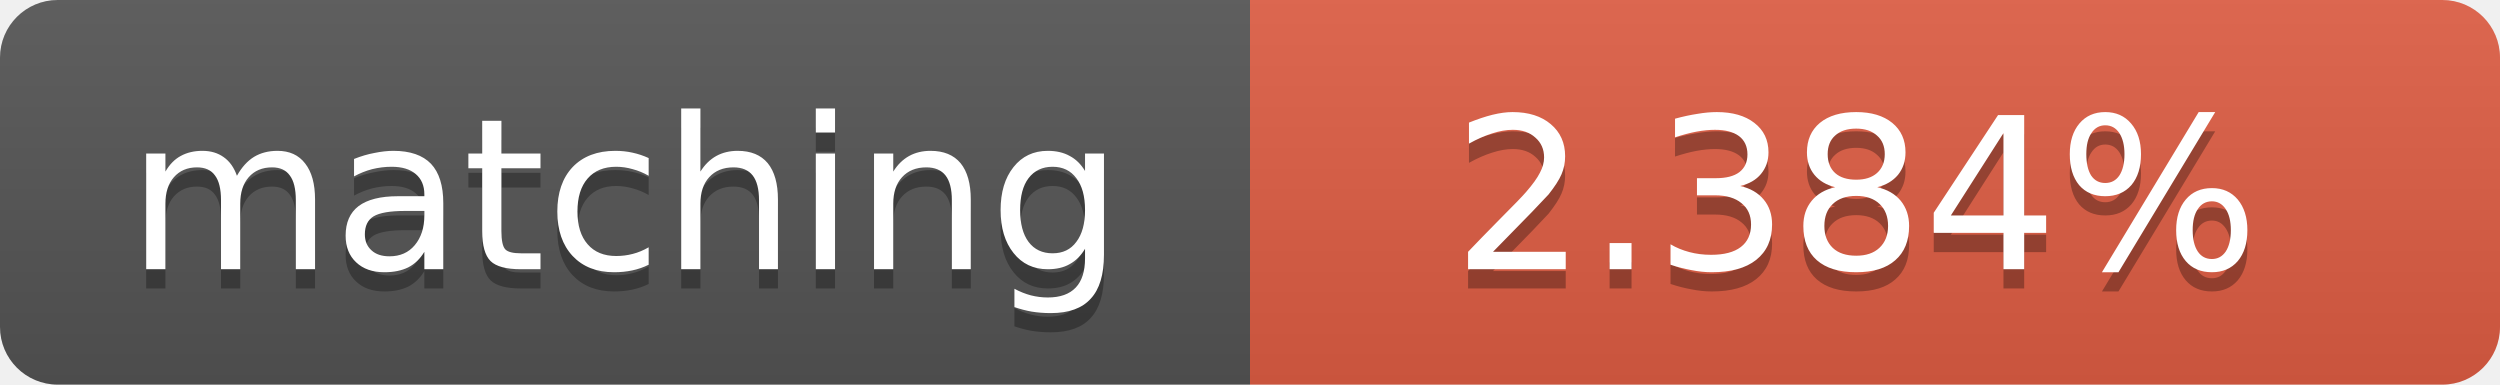
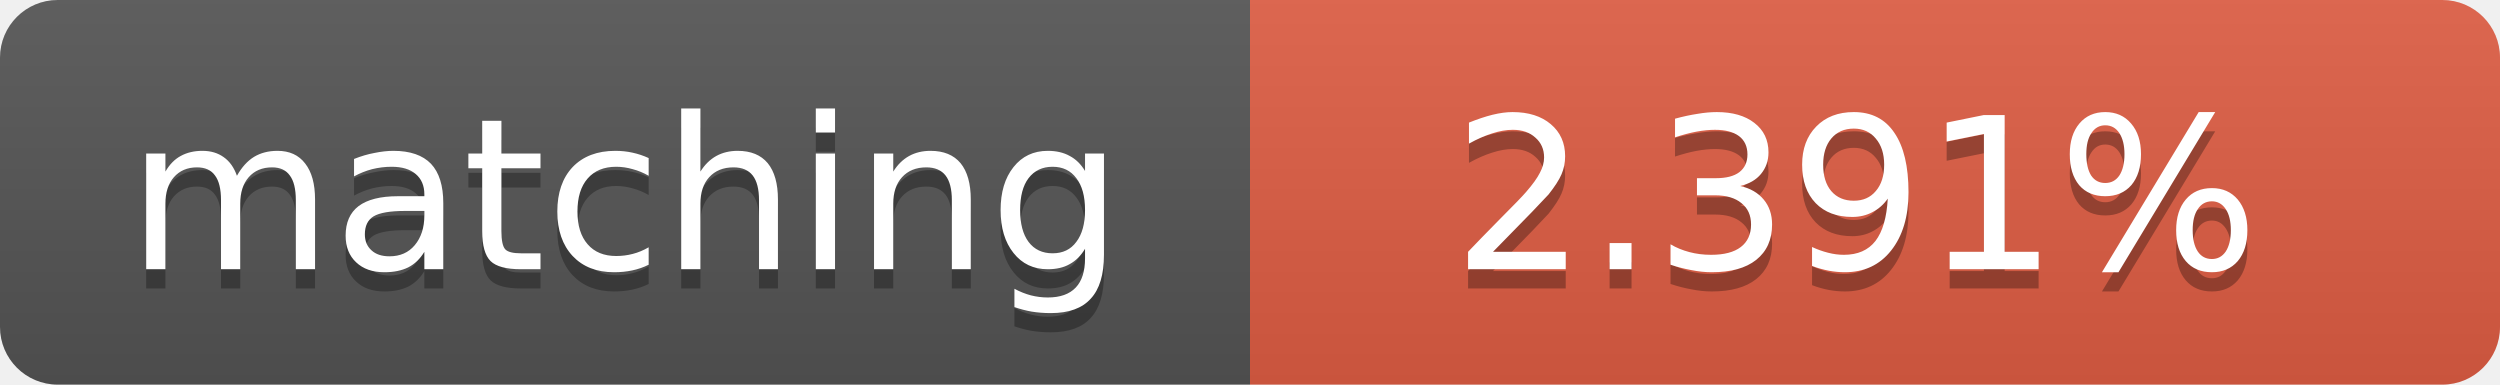
<svg xmlns="http://www.w3.org/2000/svg" width="130" height="20">
  <linearGradient id="b" x2="0" y2="100%">
    <stop offset="0" stop-color="#bbb" stop-opacity=".1" />
    <stop offset="1" stop-opacity=".1" />
  </linearGradient>
  <clipPath id="a">
    <rect width="130" height="20" rx="3" fill="#fff" />
  </clipPath>
  <g clip-path="url(#a)">
    <path fill="#555" d="M0 0h65v20H0z" />
    <path fill="#e05d44" d="M65 0h65v20H65z" />
    <path fill="url(#b)" d="M0 0h130v20H0z" />
  </g>
  <g fill="#fff" text-anchor="middle" font-family="DejaVu Sans,Verdana,Geneva,sans-serif" font-size="11">
    <text x="32.5" y="15" fill="#010101" fill-opacity=".3">matching</text>
    <text x="32.5" y="14">matching</text>
-     <text x="96.5" y="15" fill="#010101" fill-opacity=".3">2.384%</text>
-     <text x="96.5" y="14">2.384%</text>
+     <text x="96.5" y="15" fill="#010101" fill-opacity=".3">2.391%</text>
+     <text x="96.5" y="14">2.391%</text>
  </g>
</svg>
